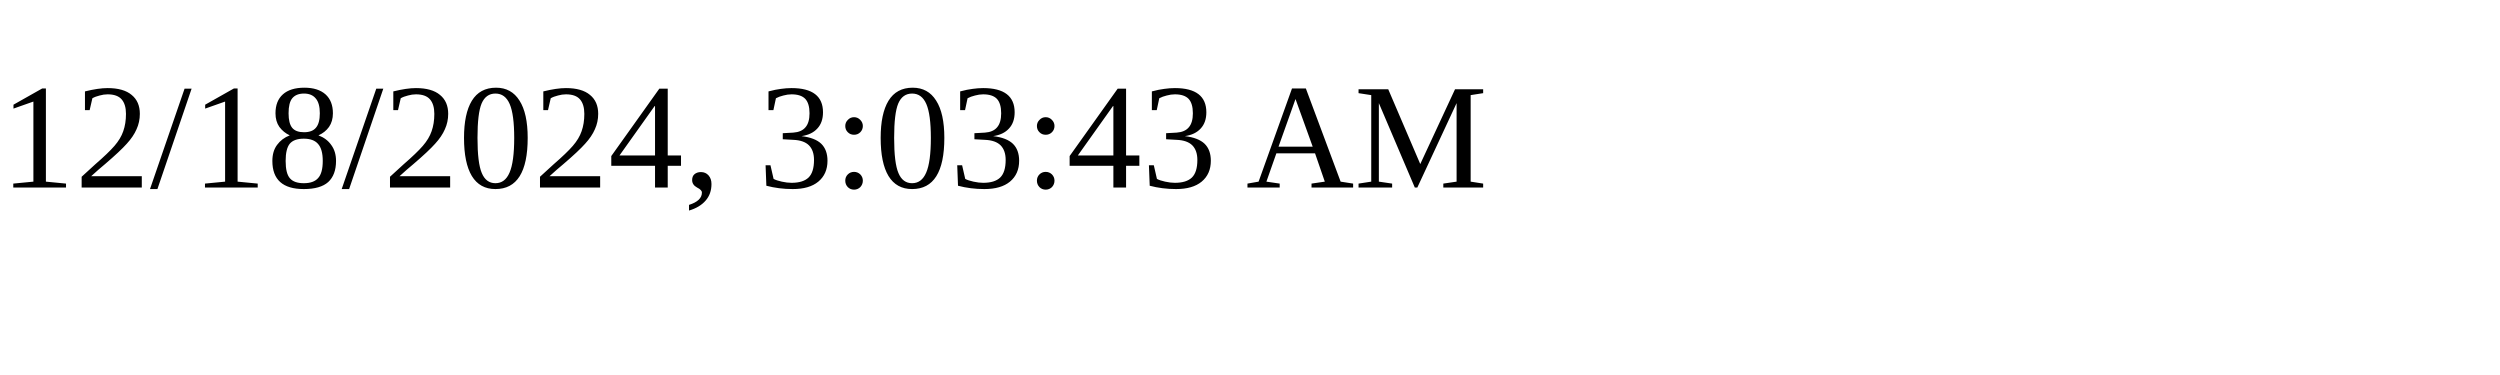
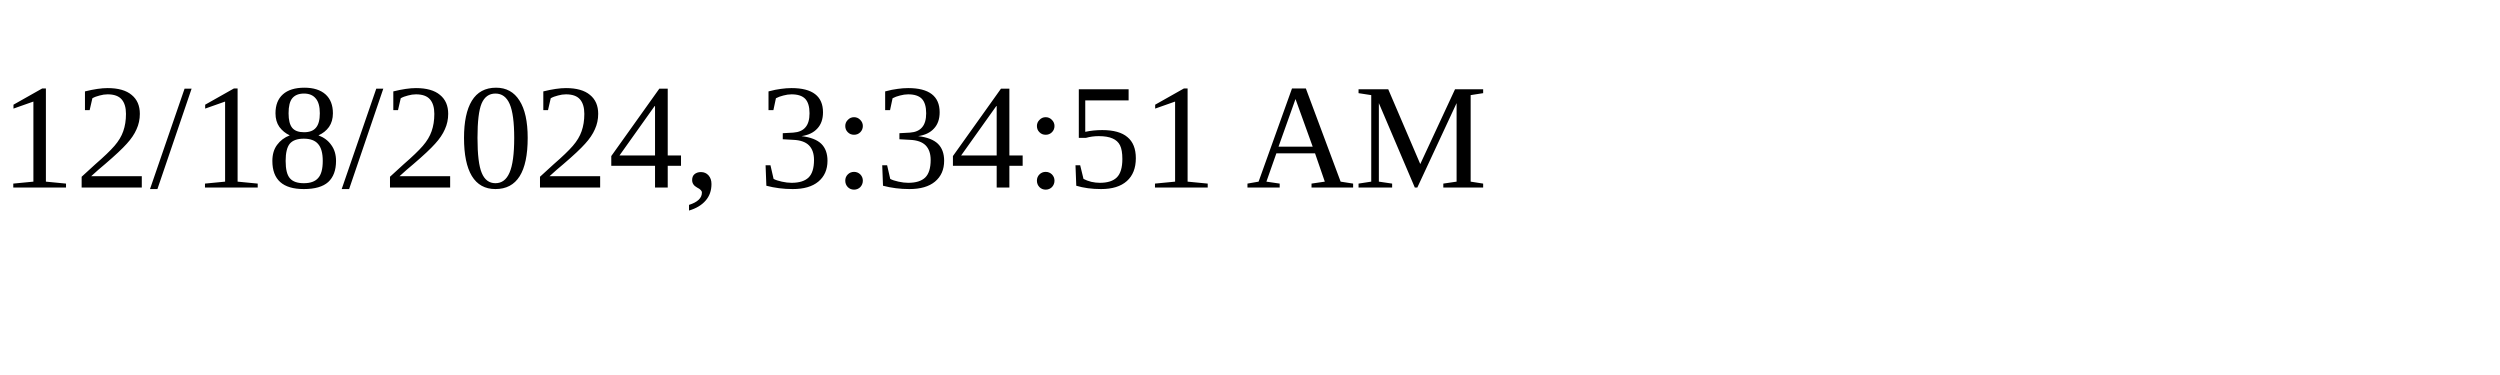
<svg xmlns="http://www.w3.org/2000/svg" height="30" width="200">
-   <text x="0" y="15">12/18/2024, 3:03:43 AM</text>
+   <text x="0" y="15">12/18/2024, 3:34:51 AM</text>
</svg>
